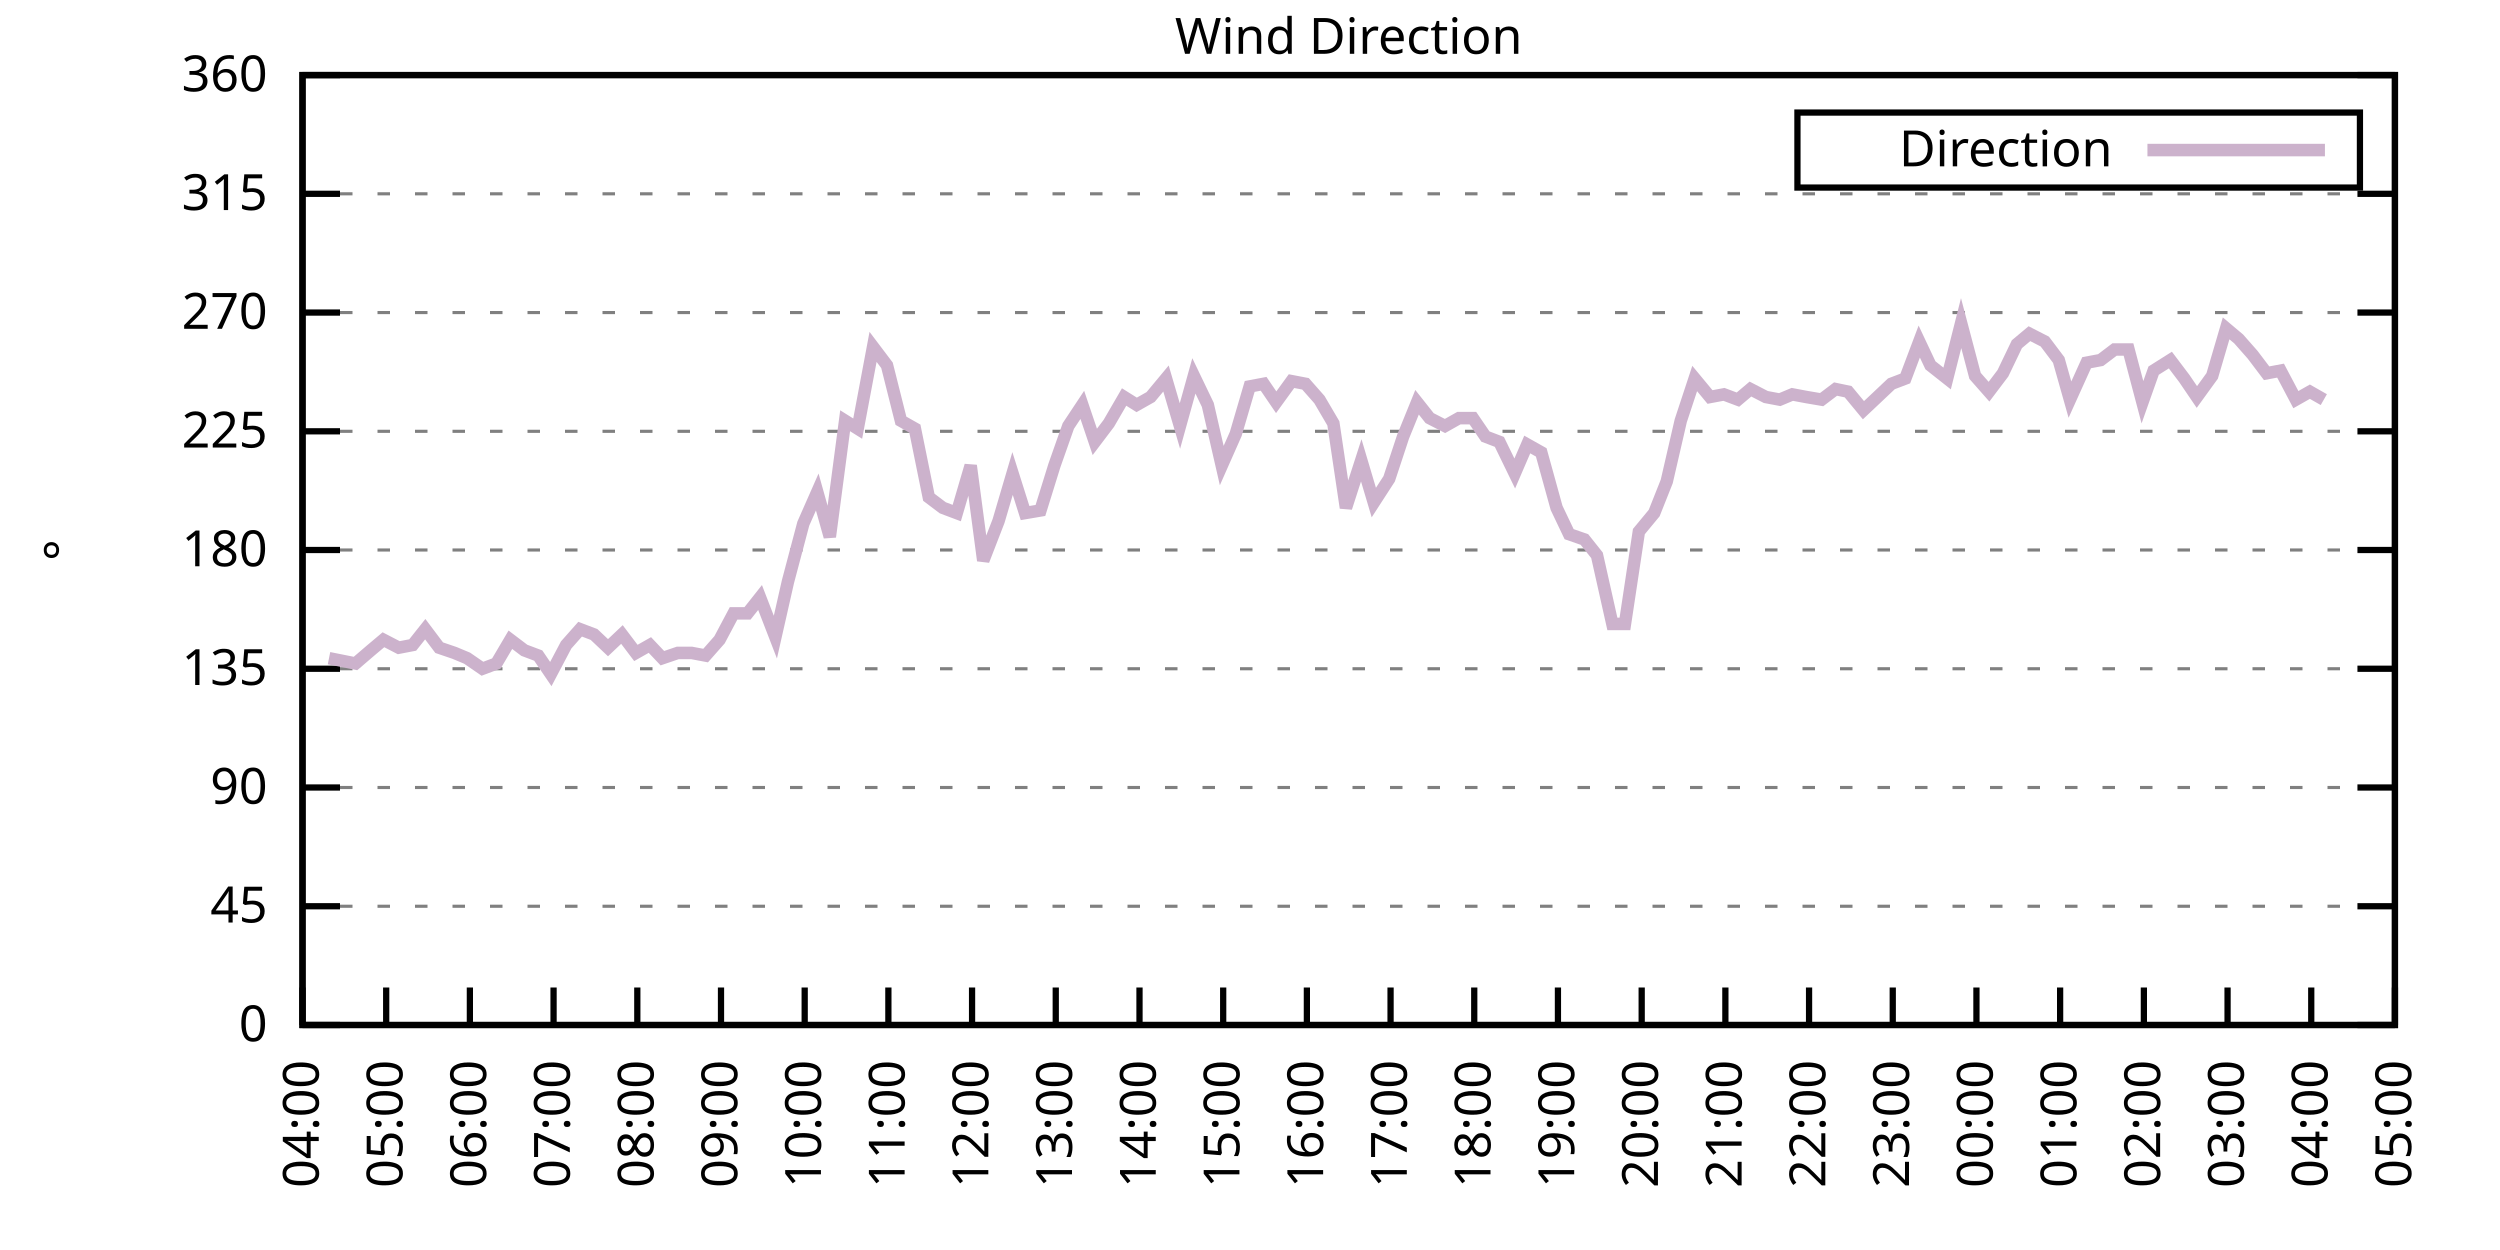
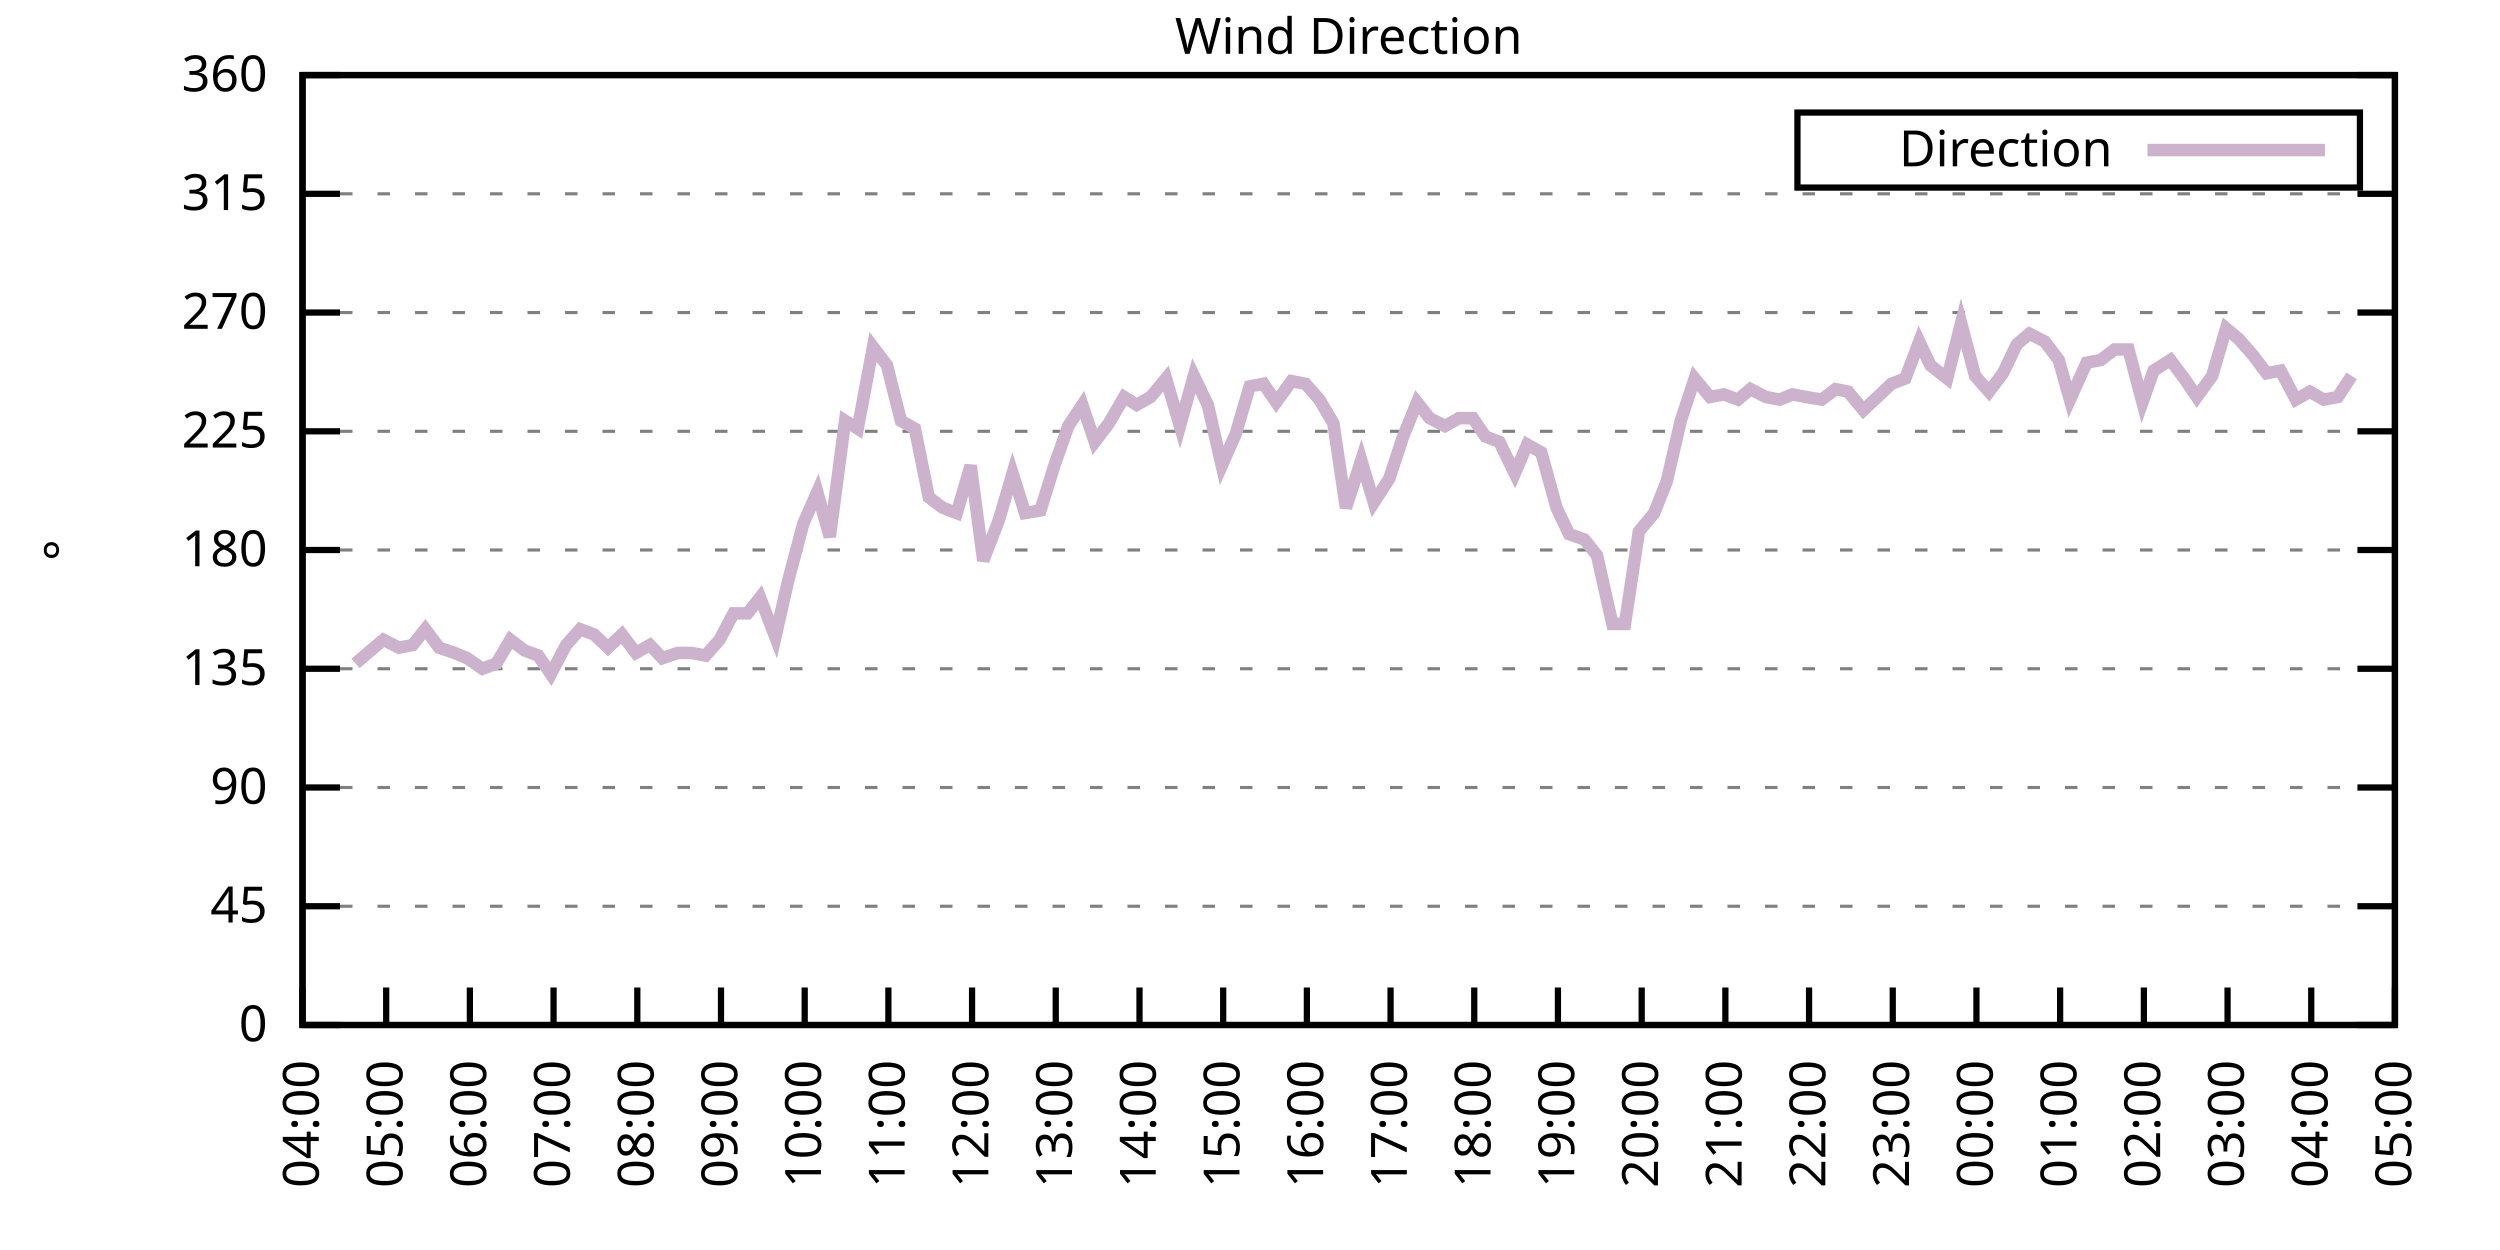
<svg xmlns="http://www.w3.org/2000/svg" xmlns:xlink="http://www.w3.org/1999/xlink" width="400" height="200" viewBox="0 0 400 200">
  <g id="gnuplot_canvas">
    <rect x="0" y="0" width="400" height="200" fill="none" />
    <defs>
      <circle id="gpDot" r="0.5" stroke-width="0.5" stroke="currentColor" />
      <path id="gpPt0" stroke-width="0.333" stroke="currentColor" d="M-1,0 h2 M0,-1 v2" />
      <path id="gpPt1" stroke-width="0.333" stroke="currentColor" d="M-1,-1 L1,1 M1,-1 L-1,1" />
      <path id="gpPt2" stroke-width="0.333" stroke="currentColor" d="M-1,0 L1,0 M0,-1 L0,1 M-1,-1 L1,1 M-1,1 L1,-1" />
      <rect id="gpPt3" stroke-width="0.333" stroke="currentColor" x="-1" y="-1" width="2" height="2" />
      <rect id="gpPt4" stroke-width="0.333" stroke="currentColor" fill="currentColor" x="-1" y="-1" width="2" height="2" />
      <circle id="gpPt5" stroke-width="0.333" stroke="currentColor" cx="0" cy="0" r="1" />
      <use xlink:href="#gpPt5" id="gpPt6" fill="currentColor" stroke="none" />
      <path id="gpPt7" stroke-width="0.333" stroke="currentColor" d="M0,-1.33 L-1.33,0.67 L1.33,0.67 z" />
      <use xlink:href="#gpPt7" id="gpPt8" fill="currentColor" stroke="none" />
      <use xlink:href="#gpPt7" id="gpPt9" stroke="currentColor" transform="rotate(180)" />
      <use xlink:href="#gpPt9" id="gpPt10" fill="currentColor" stroke="none" />
      <use xlink:href="#gpPt3" id="gpPt11" stroke="currentColor" transform="rotate(45)" />
      <use xlink:href="#gpPt11" id="gpPt12" fill="currentColor" stroke="none" />
      <path id="gpPt13" stroke-width="0.333" stroke="currentColor" d="M0,1.330 L1.265,0.411 L0.782,-1.067 L-0.782,-1.076 L-1.265,0.411 z" />
      <use xlink:href="#gpPt13" id="gpPt14" fill="currentColor" stroke="none" />
      <filter id="textbox" filterUnits="objectBoundingBox" x="0" y="0" height="1" width="1">
        <feFlood flood-color="white" flood-opacity="1" result="bgnd" />
        <feComposite in="SourceGraphic" in2="bgnd" operator="atop" />
      </filter>
      <filter id="greybox" filterUnits="objectBoundingBox" x="0" y="0" height="1" width="1">
        <feFlood flood-color="lightgrey" flood-opacity="1" result="grey" />
        <feComposite in="SourceGraphic" in2="grey" operator="atop" />
      </filter>
    </defs>
    <g fill="none" color="white" stroke="currentColor" stroke-width="1.00" stroke-linecap="butt" stroke-linejoin="miter">
</g>
    <g fill="none" color="black" stroke="currentColor" stroke-width="1.00" stroke-linecap="butt" stroke-linejoin="miter">
      <g stroke="none" shape-rendering="crispEdges">
        <polygon fill="rgb(255, 255, 255)" points="48.40,164.00 383.18,164.00 383.18,12.02 48.40,12.02 " />
      </g>
    </g>
    <g fill="none" color="black" stroke="currentColor" stroke-width="1.00" stroke-linecap="butt" stroke-linejoin="miter">
</g>
    <g fill="none" color="black" stroke="black" stroke-width="0.50" stroke-linecap="butt" stroke-linejoin="miter">
</g>
    <g fill="none" color="gray" stroke="currentColor" stroke-width="0.50" stroke-linecap="butt" stroke-linejoin="miter">
      <path stroke="gray" stroke-dasharray="2,4" class="gridline" d="M48.40,164.00 L383.19,164.00  " />
    </g>
    <g fill="none" color="gray" stroke="gray" stroke-width="1.00" stroke-linecap="butt" stroke-linejoin="miter">
</g>
    <g fill="none" color="black" stroke="currentColor" stroke-width="1.00" stroke-linecap="butt" stroke-linejoin="miter">
      <path stroke="black" d="M48.40,164.00 L54.40,164.00 M383.19,164.00 L377.19,164.00  " />
      <g transform="translate(42.80,166.60)" stroke="none" fill="black" font-family="Sans" font-size="8.00" text-anchor="end">
        <text>
          <tspan font-family="Sans"> 0</tspan>
        </text>
      </g>
    </g>
    <g fill="none" color="black" stroke="currentColor" stroke-width="1.00" stroke-linecap="butt" stroke-linejoin="miter">
</g>
    <g fill="none" color="black" stroke="black" stroke-width="0.50" stroke-linecap="butt" stroke-linejoin="miter">
</g>
    <g fill="none" color="gray" stroke="currentColor" stroke-width="0.50" stroke-linecap="butt" stroke-linejoin="miter">
      <path stroke="gray" stroke-dasharray="2,4" class="gridline" d="M48.40,145.00 L383.19,145.00  " />
    </g>
    <g fill="none" color="gray" stroke="gray" stroke-width="1.00" stroke-linecap="butt" stroke-linejoin="miter">
</g>
    <g fill="none" color="black" stroke="currentColor" stroke-width="1.00" stroke-linecap="butt" stroke-linejoin="miter">
      <path stroke="black" d="M48.40,145.00 L54.40,145.00 M383.19,145.00 L377.19,145.00  " />
      <g transform="translate(42.80,147.60)" stroke="none" fill="black" font-family="Sans" font-size="8.00" text-anchor="end">
        <text>
          <tspan font-family="Sans"> 45</tspan>
        </text>
      </g>
    </g>
    <g fill="none" color="black" stroke="currentColor" stroke-width="1.00" stroke-linecap="butt" stroke-linejoin="miter">
</g>
    <g fill="none" color="black" stroke="black" stroke-width="0.50" stroke-linecap="butt" stroke-linejoin="miter">
</g>
    <g fill="none" color="gray" stroke="currentColor" stroke-width="0.50" stroke-linecap="butt" stroke-linejoin="miter">
      <path stroke="gray" stroke-dasharray="2,4" class="gridline" d="M48.40,126.00 L383.19,126.00  " />
    </g>
    <g fill="none" color="gray" stroke="gray" stroke-width="1.00" stroke-linecap="butt" stroke-linejoin="miter">
</g>
    <g fill="none" color="black" stroke="currentColor" stroke-width="1.00" stroke-linecap="butt" stroke-linejoin="miter">
      <path stroke="black" d="M48.40,126.00 L54.40,126.00 M383.19,126.00 L377.19,126.00  " />
      <g transform="translate(42.80,128.60)" stroke="none" fill="black" font-family="Sans" font-size="8.00" text-anchor="end">
        <text>
          <tspan font-family="Sans"> 90</tspan>
        </text>
      </g>
    </g>
    <g fill="none" color="black" stroke="currentColor" stroke-width="1.00" stroke-linecap="butt" stroke-linejoin="miter">
</g>
    <g fill="none" color="black" stroke="black" stroke-width="0.50" stroke-linecap="butt" stroke-linejoin="miter">
</g>
    <g fill="none" color="gray" stroke="currentColor" stroke-width="0.50" stroke-linecap="butt" stroke-linejoin="miter">
      <path stroke="gray" stroke-dasharray="2,4" class="gridline" d="M48.40,107.00 L383.19,107.00  " />
    </g>
    <g fill="none" color="gray" stroke="gray" stroke-width="1.00" stroke-linecap="butt" stroke-linejoin="miter">
</g>
    <g fill="none" color="black" stroke="currentColor" stroke-width="1.00" stroke-linecap="butt" stroke-linejoin="miter">
      <path stroke="black" d="M48.40,107.00 L54.40,107.00 M383.19,107.00 L377.19,107.00  " />
      <g transform="translate(42.80,109.60)" stroke="none" fill="black" font-family="Sans" font-size="8.00" text-anchor="end">
        <text>
          <tspan font-family="Sans"> 135</tspan>
        </text>
      </g>
    </g>
    <g fill="none" color="black" stroke="currentColor" stroke-width="1.00" stroke-linecap="butt" stroke-linejoin="miter">
</g>
    <g fill="none" color="black" stroke="black" stroke-width="0.50" stroke-linecap="butt" stroke-linejoin="miter">
</g>
    <g fill="none" color="gray" stroke="currentColor" stroke-width="0.50" stroke-linecap="butt" stroke-linejoin="miter">
      <path stroke="gray" stroke-dasharray="2,4" class="gridline" d="M48.40,88.00 L383.19,88.00  " />
    </g>
    <g fill="none" color="gray" stroke="gray" stroke-width="1.00" stroke-linecap="butt" stroke-linejoin="miter">
</g>
    <g fill="none" color="black" stroke="currentColor" stroke-width="1.00" stroke-linecap="butt" stroke-linejoin="miter">
      <path stroke="black" d="M48.40,88.00 L54.40,88.00 M383.19,88.00 L377.19,88.00  " />
      <g transform="translate(42.80,90.60)" stroke="none" fill="black" font-family="Sans" font-size="8.00" text-anchor="end">
        <text>
          <tspan font-family="Sans"> 180</tspan>
        </text>
      </g>
    </g>
    <g fill="none" color="black" stroke="currentColor" stroke-width="1.00" stroke-linecap="butt" stroke-linejoin="miter">
</g>
    <g fill="none" color="black" stroke="black" stroke-width="0.50" stroke-linecap="butt" stroke-linejoin="miter">
</g>
    <g fill="none" color="gray" stroke="currentColor" stroke-width="0.50" stroke-linecap="butt" stroke-linejoin="miter">
      <path stroke="gray" stroke-dasharray="2,4" class="gridline" d="M48.40,69.01 L383.19,69.01  " />
    </g>
    <g fill="none" color="gray" stroke="gray" stroke-width="1.00" stroke-linecap="butt" stroke-linejoin="miter">
</g>
    <g fill="none" color="black" stroke="currentColor" stroke-width="1.00" stroke-linecap="butt" stroke-linejoin="miter">
      <path stroke="black" d="M48.40,69.01 L54.40,69.01 M383.19,69.01 L377.19,69.01  " />
      <g transform="translate(42.80,71.61)" stroke="none" fill="black" font-family="Sans" font-size="8.00" text-anchor="end">
        <text>
          <tspan font-family="Sans"> 225</tspan>
        </text>
      </g>
    </g>
    <g fill="none" color="black" stroke="currentColor" stroke-width="1.00" stroke-linecap="butt" stroke-linejoin="miter">
</g>
    <g fill="none" color="black" stroke="black" stroke-width="0.50" stroke-linecap="butt" stroke-linejoin="miter">
</g>
    <g fill="none" color="gray" stroke="currentColor" stroke-width="0.50" stroke-linecap="butt" stroke-linejoin="miter">
      <path stroke="gray" stroke-dasharray="2,4" class="gridline" d="M48.40,50.01 L383.19,50.01  " />
    </g>
    <g fill="none" color="gray" stroke="gray" stroke-width="1.00" stroke-linecap="butt" stroke-linejoin="miter">
</g>
    <g fill="none" color="black" stroke="currentColor" stroke-width="1.00" stroke-linecap="butt" stroke-linejoin="miter">
      <path stroke="black" d="M48.40,50.01 L54.40,50.01 M383.19,50.01 L377.19,50.01  " />
      <g transform="translate(42.80,52.61)" stroke="none" fill="black" font-family="Sans" font-size="8.00" text-anchor="end">
        <text>
          <tspan font-family="Sans"> 270</tspan>
        </text>
      </g>
    </g>
    <g fill="none" color="black" stroke="currentColor" stroke-width="1.00" stroke-linecap="butt" stroke-linejoin="miter">
</g>
    <g fill="none" color="black" stroke="black" stroke-width="0.50" stroke-linecap="butt" stroke-linejoin="miter">
</g>
    <g fill="none" color="gray" stroke="currentColor" stroke-width="0.50" stroke-linecap="butt" stroke-linejoin="miter">
      <path stroke="gray" stroke-dasharray="2,4" class="gridline" d="M48.40,31.01 L383.19,31.01  " />
    </g>
    <g fill="none" color="gray" stroke="gray" stroke-width="1.00" stroke-linecap="butt" stroke-linejoin="miter">
</g>
    <g fill="none" color="black" stroke="currentColor" stroke-width="1.00" stroke-linecap="butt" stroke-linejoin="miter">
      <path stroke="black" d="M48.40,31.01 L54.40,31.01 M383.19,31.01 L377.19,31.01  " />
      <g transform="translate(42.80,33.61)" stroke="none" fill="black" font-family="Sans" font-size="8.00" text-anchor="end">
        <text>
          <tspan font-family="Sans"> 315</tspan>
        </text>
      </g>
    </g>
    <g fill="none" color="black" stroke="currentColor" stroke-width="1.00" stroke-linecap="butt" stroke-linejoin="miter">
</g>
    <g fill="none" color="black" stroke="black" stroke-width="0.50" stroke-linecap="butt" stroke-linejoin="miter">
</g>
    <g fill="none" color="gray" stroke="currentColor" stroke-width="0.50" stroke-linecap="butt" stroke-linejoin="miter">
      <path stroke="gray" stroke-dasharray="2,4" class="gridline" d="M48.40,12.01 L383.19,12.01  " />
    </g>
    <g fill="none" color="gray" stroke="gray" stroke-width="1.00" stroke-linecap="butt" stroke-linejoin="miter">
</g>
    <g fill="none" color="black" stroke="currentColor" stroke-width="1.00" stroke-linecap="butt" stroke-linejoin="miter">
      <path stroke="black" d="M48.40,12.01 L54.40,12.01 M383.19,12.01 L377.19,12.01  " />
      <g transform="translate(42.80,14.61)" stroke="none" fill="black" font-family="Sans" font-size="8.00" text-anchor="end">
        <text>
          <tspan font-family="Sans"> 360</tspan>
        </text>
      </g>
    </g>
    <g fill="none" color="black" stroke="currentColor" stroke-width="1.00" stroke-linecap="butt" stroke-linejoin="miter">
      <path stroke="black" d="M48.40,164.00 L48.40,158.00  " />
      <g transform="translate(51.00,169.60) rotate(270.00)" stroke="none" fill="black" font-family="Sans" font-size="8.00" text-anchor="end">
        <text>
          <tspan font-family="Sans">04:00</tspan>
        </text>
      </g>
    </g>
    <g fill="none" color="black" stroke="currentColor" stroke-width="1.00" stroke-linecap="butt" stroke-linejoin="miter">
      <path stroke="black" d="M61.79,164.00 L61.79,158.00  " />
      <g transform="translate(64.39,169.60) rotate(270.00)" stroke="none" fill="black" font-family="Sans" font-size="8.00" text-anchor="end">
        <text>
          <tspan font-family="Sans">05:00</tspan>
        </text>
      </g>
    </g>
    <g fill="none" color="black" stroke="currentColor" stroke-width="1.00" stroke-linecap="butt" stroke-linejoin="miter">
      <path stroke="black" d="M75.18,164.00 L75.18,158.00  " />
      <g transform="translate(77.78,169.60) rotate(270.00)" stroke="none" fill="black" font-family="Sans" font-size="8.00" text-anchor="end">
        <text>
          <tspan font-family="Sans">06:00</tspan>
        </text>
      </g>
    </g>
    <g fill="none" color="black" stroke="currentColor" stroke-width="1.00" stroke-linecap="butt" stroke-linejoin="miter">
      <path stroke="black" d="M88.57,164.00 L88.57,158.00  " />
      <g transform="translate(91.17,169.60) rotate(270.00)" stroke="none" fill="black" font-family="Sans" font-size="8.00" text-anchor="end">
        <text>
          <tspan font-family="Sans">07:00</tspan>
        </text>
      </g>
    </g>
    <g fill="none" color="black" stroke="currentColor" stroke-width="1.00" stroke-linecap="butt" stroke-linejoin="miter">
      <path stroke="black" d="M101.97,164.00 L101.97,158.00  " />
      <g transform="translate(104.57,169.60) rotate(270.00)" stroke="none" fill="black" font-family="Sans" font-size="8.00" text-anchor="end">
        <text>
          <tspan font-family="Sans">08:00</tspan>
        </text>
      </g>
    </g>
    <g fill="none" color="black" stroke="currentColor" stroke-width="1.00" stroke-linecap="butt" stroke-linejoin="miter">
      <path stroke="black" d="M115.36,164.00 L115.36,158.00  " />
      <g transform="translate(117.96,169.60) rotate(270.00)" stroke="none" fill="black" font-family="Sans" font-size="8.00" text-anchor="end">
        <text>
          <tspan font-family="Sans">09:00</tspan>
        </text>
      </g>
    </g>
    <g fill="none" color="black" stroke="currentColor" stroke-width="1.00" stroke-linecap="butt" stroke-linejoin="miter">
      <path stroke="black" d="M128.75,164.00 L128.75,158.00  " />
      <g transform="translate(131.35,169.60) rotate(270.00)" stroke="none" fill="black" font-family="Sans" font-size="8.00" text-anchor="end">
        <text>
          <tspan font-family="Sans">10:00</tspan>
        </text>
      </g>
    </g>
    <g fill="none" color="black" stroke="currentColor" stroke-width="1.00" stroke-linecap="butt" stroke-linejoin="miter">
      <path stroke="black" d="M142.14,164.00 L142.14,158.00  " />
      <g transform="translate(144.74,169.60) rotate(270.00)" stroke="none" fill="black" font-family="Sans" font-size="8.00" text-anchor="end">
        <text>
          <tspan font-family="Sans">11:00</tspan>
        </text>
      </g>
    </g>
    <g fill="none" color="black" stroke="currentColor" stroke-width="1.00" stroke-linecap="butt" stroke-linejoin="miter">
      <path stroke="black" d="M155.53,164.00 L155.53,158.00  " />
      <g transform="translate(158.13,169.60) rotate(270.00)" stroke="none" fill="black" font-family="Sans" font-size="8.00" text-anchor="end">
        <text>
          <tspan font-family="Sans">12:00</tspan>
        </text>
      </g>
    </g>
    <g fill="none" color="black" stroke="currentColor" stroke-width="1.00" stroke-linecap="butt" stroke-linejoin="miter">
      <path stroke="black" d="M168.92,164.00 L168.92,158.00  " />
      <g transform="translate(171.52,169.60) rotate(270.00)" stroke="none" fill="black" font-family="Sans" font-size="8.00" text-anchor="end">
        <text>
          <tspan font-family="Sans">13:00</tspan>
        </text>
      </g>
    </g>
    <g fill="none" color="black" stroke="currentColor" stroke-width="1.00" stroke-linecap="butt" stroke-linejoin="miter">
      <path stroke="black" d="M182.32,164.00 L182.32,158.00  " />
      <g transform="translate(184.92,169.60) rotate(270.00)" stroke="none" fill="black" font-family="Sans" font-size="8.00" text-anchor="end">
        <text>
          <tspan font-family="Sans">14:00</tspan>
        </text>
      </g>
    </g>
    <g fill="none" color="black" stroke="currentColor" stroke-width="1.00" stroke-linecap="butt" stroke-linejoin="miter">
      <path stroke="black" d="M195.71,164.00 L195.71,158.00  " />
      <g transform="translate(198.31,169.60) rotate(270.00)" stroke="none" fill="black" font-family="Sans" font-size="8.00" text-anchor="end">
        <text>
          <tspan font-family="Sans">15:00</tspan>
        </text>
      </g>
    </g>
    <g fill="none" color="black" stroke="currentColor" stroke-width="1.00" stroke-linecap="butt" stroke-linejoin="miter">
      <path stroke="black" d="M209.10,164.00 L209.10,158.00  " />
      <g transform="translate(211.70,169.60) rotate(270.00)" stroke="none" fill="black" font-family="Sans" font-size="8.00" text-anchor="end">
        <text>
          <tspan font-family="Sans">16:00</tspan>
        </text>
      </g>
    </g>
    <g fill="none" color="black" stroke="currentColor" stroke-width="1.00" stroke-linecap="butt" stroke-linejoin="miter">
      <path stroke="black" d="M222.49,164.00 L222.49,158.00  " />
      <g transform="translate(225.09,169.60) rotate(270.00)" stroke="none" fill="black" font-family="Sans" font-size="8.00" text-anchor="end">
        <text>
          <tspan font-family="Sans">17:00</tspan>
        </text>
      </g>
    </g>
    <g fill="none" color="black" stroke="currentColor" stroke-width="1.00" stroke-linecap="butt" stroke-linejoin="miter">
      <path stroke="black" d="M235.88,164.00 L235.88,158.00  " />
      <g transform="translate(238.48,169.60) rotate(270.00)" stroke="none" fill="black" font-family="Sans" font-size="8.00" text-anchor="end">
        <text>
          <tspan font-family="Sans">18:00</tspan>
        </text>
      </g>
    </g>
    <g fill="none" color="black" stroke="currentColor" stroke-width="1.00" stroke-linecap="butt" stroke-linejoin="miter">
      <path stroke="black" d="M249.27,164.00 L249.27,158.00  " />
      <g transform="translate(251.87,169.60) rotate(270.00)" stroke="none" fill="black" font-family="Sans" font-size="8.00" text-anchor="end">
        <text>
          <tspan font-family="Sans">19:00</tspan>
        </text>
      </g>
    </g>
    <g fill="none" color="black" stroke="currentColor" stroke-width="1.00" stroke-linecap="butt" stroke-linejoin="miter">
      <path stroke="black" d="M262.67,164.00 L262.67,158.00  " />
      <g transform="translate(265.27,169.60) rotate(270.00)" stroke="none" fill="black" font-family="Sans" font-size="8.00" text-anchor="end">
        <text>
          <tspan font-family="Sans">20:00</tspan>
        </text>
      </g>
    </g>
    <g fill="none" color="black" stroke="currentColor" stroke-width="1.00" stroke-linecap="butt" stroke-linejoin="miter">
      <path stroke="black" d="M276.06,164.00 L276.06,158.00  " />
      <g transform="translate(278.66,169.60) rotate(270.00)" stroke="none" fill="black" font-family="Sans" font-size="8.00" text-anchor="end">
        <text>
          <tspan font-family="Sans">21:00</tspan>
        </text>
      </g>
    </g>
    <g fill="none" color="black" stroke="currentColor" stroke-width="1.00" stroke-linecap="butt" stroke-linejoin="miter">
      <path stroke="black" d="M289.45,164.00 L289.45,158.00  " />
      <g transform="translate(292.05,169.60) rotate(270.00)" stroke="none" fill="black" font-family="Sans" font-size="8.00" text-anchor="end">
        <text>
          <tspan font-family="Sans">22:00</tspan>
        </text>
      </g>
    </g>
    <g fill="none" color="black" stroke="currentColor" stroke-width="1.00" stroke-linecap="butt" stroke-linejoin="miter">
      <path stroke="black" d="M302.84,164.00 L302.84,158.00  " />
      <g transform="translate(305.44,169.60) rotate(270.00)" stroke="none" fill="black" font-family="Sans" font-size="8.00" text-anchor="end">
        <text>
          <tspan font-family="Sans">23:00</tspan>
        </text>
      </g>
    </g>
    <g fill="none" color="black" stroke="currentColor" stroke-width="1.00" stroke-linecap="butt" stroke-linejoin="miter">
      <path stroke="black" d="M316.23,164.00 L316.23,158.00  " />
      <g transform="translate(318.83,169.60) rotate(270.00)" stroke="none" fill="black" font-family="Sans" font-size="8.00" text-anchor="end">
        <text>
          <tspan font-family="Sans">00:00</tspan>
        </text>
      </g>
    </g>
    <g fill="none" color="black" stroke="currentColor" stroke-width="1.00" stroke-linecap="butt" stroke-linejoin="miter">
      <path stroke="black" d="M329.62,164.00 L329.62,158.00  " />
      <g transform="translate(332.22,169.60) rotate(270.00)" stroke="none" fill="black" font-family="Sans" font-size="8.00" text-anchor="end">
        <text>
          <tspan font-family="Sans">01:00</tspan>
        </text>
      </g>
    </g>
    <g fill="none" color="black" stroke="currentColor" stroke-width="1.00" stroke-linecap="butt" stroke-linejoin="miter">
      <path stroke="black" d="M343.02,164.00 L343.02,158.00  " />
      <g transform="translate(345.62,169.60) rotate(270.00)" stroke="none" fill="black" font-family="Sans" font-size="8.00" text-anchor="end">
        <text>
          <tspan font-family="Sans">02:00</tspan>
        </text>
      </g>
    </g>
    <g fill="none" color="black" stroke="currentColor" stroke-width="1.00" stroke-linecap="butt" stroke-linejoin="miter">
      <path stroke="black" d="M356.41,164.00 L356.41,158.00  " />
      <g transform="translate(359.01,169.60) rotate(270.00)" stroke="none" fill="black" font-family="Sans" font-size="8.00" text-anchor="end">
        <text>
          <tspan font-family="Sans">03:00</tspan>
        </text>
      </g>
    </g>
    <g fill="none" color="black" stroke="currentColor" stroke-width="1.00" stroke-linecap="butt" stroke-linejoin="miter">
      <path stroke="black" d="M369.80,164.00 L369.80,158.00  " />
      <g transform="translate(372.40,169.60) rotate(270.00)" stroke="none" fill="black" font-family="Sans" font-size="8.00" text-anchor="end">
        <text>
          <tspan font-family="Sans">04:00</tspan>
        </text>
      </g>
    </g>
    <g fill="none" color="black" stroke="currentColor" stroke-width="1.00" stroke-linecap="butt" stroke-linejoin="miter">
      <path stroke="black" d="M383.19,164.00 L383.19,158.00  " />
      <g transform="translate(385.79,169.60) rotate(270.00)" stroke="none" fill="black" font-family="Sans" font-size="8.00" text-anchor="end">
        <text>
          <tspan font-family="Sans">05:00</tspan>
        </text>
      </g>
    </g>
    <g fill="none" color="black" stroke="currentColor" stroke-width="1.00" stroke-linecap="butt" stroke-linejoin="miter">
</g>
    <g fill="none" color="black" stroke="currentColor" stroke-width="1.00" stroke-linecap="butt" stroke-linejoin="miter">
      <path stroke="black" d="M48.40,12.01 L48.40,164.00 L383.19,164.00 L383.19,12.01 L48.40,12.01 Z  " />
    </g>
    <g fill="none" color="black" stroke="currentColor" stroke-width="1.00" stroke-linecap="butt" stroke-linejoin="miter">
</g>
    <g fill="none" color="black" stroke="currentColor" stroke-width="1.00" stroke-linecap="butt" stroke-linejoin="miter">
      <path stroke="black" d="M287.59,30.01 L287.59,18.01 L377.59,18.01 L377.59,30.01 L287.59,30.01 Z  " />
    </g>
    <g id="Wind_direction_plot_1">
      <g fill="none" color="white" stroke="black" stroke-width="2.00" stroke-linecap="butt" stroke-linejoin="miter">
</g>
      <g fill="none" color="black" stroke="currentColor" stroke-width="2.00" stroke-linecap="butt" stroke-linejoin="miter">
        <g transform="translate(337.99,26.61)" stroke="none" fill="black" font-family="Sans" font-size="8.00" text-anchor="end">
          <text>
            <tspan font-family="Sans">Direction</tspan>
          </text>
        </g>
      </g>
      <g fill="none" color="black" stroke="currentColor" stroke-width="2.00" stroke-linecap="butt" stroke-linejoin="miter">
-         <path stroke="rgb(204, 178, 204)" d="M343.59,24.01 L371.99,24.01 M52.64,105.31 L56.88,106.16 L59.34,104.05 L61.35,102.36 L63.80,103.63 L66.03,103.20   L68.04,100.67 L70.27,103.63 L72.73,104.47 L74.74,105.31 L77.19,107.00 L79.42,106.16 L81.66,102.36 L83.89,104.05   L86.12,104.89 L88.13,107.85 L90.58,103.20 L92.82,100.67 L95.05,101.52 L97.28,103.63 L99.51,101.52 L101.74,104.47   L103.98,103.20 L105.98,105.31 L108.44,104.47 L110.67,104.47 L112.90,104.89 L115.13,102.36 L117.37,98.14 L119.60,98.14   L121.61,95.60 L124.06,101.94 L126.07,93.07 L128.53,83.78 L130.76,78.72 L132.77,85.89 L135.22,67.32 L137.23,68.58   L139.69,55.50 L141.92,58.45 L144.15,67.32 L146.38,68.58 L148.61,79.56 L150.85,81.25 L153.08,82.09 L155.31,74.49   L157.32,89.69 L159.77,83.36 L162.01,75.76 L164.01,82.09 L166.47,81.67 L168.70,74.49 L170.93,68.16 L173.17,64.78   L175.17,70.70 L177.41,67.74 L179.86,63.52 L181.87,64.78 L184.10,63.52 L186.56,60.56 L188.79,68.16 L191.02,60.14   L193.25,64.78 L195.48,74.49 L197.72,69.43 L199.95,61.83 L202.18,61.41 L204.19,64.36 L206.64,60.98 L208.88,61.41   L211.11,63.94 L213.34,67.74 L215.35,81.25 L217.80,73.65 L219.81,80.41 L222.27,76.61 L224.50,69.85 L226.73,64.36   L228.74,66.90 L231.20,68.16 L233.43,66.90 L235.66,66.90 L237.67,69.85 L239.90,70.70 L242.36,75.76 L244.36,71.12   L246.60,72.38 L249.05,81.25 L251.06,85.47 L253.51,86.32 L255.52,88.85 L257.98,99.83 L259.99,99.83 L262.22,85.05   L264.67,82.09 L266.68,77.03 L268.92,67.32 L271.15,60.56 L273.60,63.52 L275.83,63.10 L278.07,63.94 L280.07,62.25   L282.53,63.52 L284.76,63.94 L286.77,63.10 L289.00,63.52 L291.46,63.94 L293.69,62.25 L295.70,62.67 L298.15,65.63   L300.39,63.52 L302.62,61.41 L304.85,60.56 L307.08,54.65 L308.87,58.45 L311.54,60.56 L313.78,51.70 L316.01,60.14   L318.24,62.67 L320.47,59.72 L322.70,55.07 L324.71,53.39 L327.17,54.65 L329.40,57.61 L331.19,63.94 L333.86,58.03   L336.10,57.61 L338.33,55.92 L340.56,55.92 L342.79,64.36 L344.58,59.30 L347.26,57.61 L349.49,60.56 L351.50,63.52   L353.95,60.14 L356.18,52.54 L358.19,54.23 L360.42,56.76 L362.66,59.72 L364.89,59.30 L367.34,63.94 L369.58,62.67   L371.81,63.94  " />
+         <path stroke="rgb(204, 178, 204)" d="M343.59,24.01 L371.99,24.01 M56.88,106.16 L59.34,104.05 L61.35,102.36 L63.80,103.63 L66.03,103.20 L68.04,100.67   L70.27,103.63 L72.73,104.47 L74.74,105.31 L77.19,107.00 L79.42,106.16 L81.66,102.36 L83.89,104.05 L86.12,104.89   L88.13,107.85 L90.58,103.20 L92.82,100.67 L95.05,101.52 L97.28,103.63 L99.51,101.52 L101.74,104.47 L103.98,103.20   L105.98,105.31 L108.44,104.47 L110.67,104.47 L112.90,104.89 L115.13,102.36 L117.37,98.14 L119.60,98.14 L121.61,95.60   L124.06,101.94 L126.07,93.07 L128.53,83.78 L130.76,78.72 L132.77,85.89 L135.22,67.32 L137.23,68.58 L139.69,55.50   L141.92,58.45 L144.15,67.32 L146.38,68.58 L148.61,79.56 L150.85,81.25 L153.08,82.09 L155.31,74.49 L157.32,89.69   L159.77,83.36 L162.01,75.76 L164.01,82.09 L166.47,81.67 L168.70,74.49 L170.93,68.16 L173.17,64.78 L175.17,70.70   L177.41,67.74 L179.86,63.52 L181.87,64.78 L184.10,63.52 L186.56,60.56 L188.79,68.16 L191.02,60.14 L193.25,64.78   L195.48,74.49 L197.72,69.43 L199.95,61.83 L202.18,61.41 L204.19,64.36 L206.64,60.98 L208.88,61.41 L211.11,63.94   L213.34,67.74 L215.35,81.25 L217.80,73.65 L219.81,80.41 L222.27,76.61 L224.50,69.85 L226.73,64.36 L228.74,66.90   L231.20,68.16 L233.43,66.90 L235.66,66.90 L237.67,69.85 L239.90,70.70 L242.36,75.76 L244.36,71.12 L246.60,72.38   L249.05,81.25 L251.06,85.47 L253.51,86.32 L255.52,88.85 L257.98,99.83 L259.99,99.83 L262.22,85.05 L264.67,82.09   L266.68,77.03 L268.92,67.32 L271.15,60.56 L273.60,63.52 L275.83,63.10 L278.07,63.94 L280.07,62.25 L282.53,63.52   L284.76,63.94 L286.77,63.10 L289.00,63.52 L291.46,63.94 L293.69,62.25 L295.70,62.67 L298.15,65.63 L300.39,63.52   L302.62,61.41 L304.85,60.56 L307.08,54.65 L308.87,58.45 L311.54,60.56 L313.78,51.70 L316.01,60.14 L318.24,62.67   L320.47,59.72 L322.70,55.07 L324.71,53.39 L327.17,54.65 L329.40,57.61 L331.19,63.94 L333.86,58.03 L336.10,57.61   L338.33,55.92 L340.56,55.92 L342.79,64.36 L344.58,59.30 L347.26,57.61 L349.49,60.56 L351.50,63.52 L353.95,60.14   L356.18,52.54 L358.19,54.23 L360.42,56.76 L362.66,59.72 L364.89,59.30 L367.34,63.94 L369.58,62.67 L371.81,63.94   L374.04,63.52 L376.27,60.14  " />
      </g>
    </g>
    <g fill="none" color="black" stroke="currentColor" stroke-width="2.00" stroke-linecap="butt" stroke-linejoin="miter">
</g>
    <g fill="none" color="black" stroke="black" stroke-width="1.00" stroke-linecap="butt" stroke-linejoin="miter">
</g>
    <g fill="none" color="black" stroke="currentColor" stroke-width="1.00" stroke-linecap="butt" stroke-linejoin="miter">
      <path stroke="black" d="M48.40,12.01 L48.40,164.00 L383.19,164.00 L383.19,12.01 L48.40,12.01 Z  " />
      <g transform="translate(12.80,88.01) rotate(270.00)" stroke="none" fill="black" font-family="Sans" font-size="8.00" text-anchor="middle">
        <text>
          <tspan font-family="Sans">°</tspan>
        </text>
      </g>
    </g>
    <g fill="none" color="black" stroke="currentColor" stroke-width="1.00" stroke-linecap="butt" stroke-linejoin="miter">
</g>
    <g fill="none" color="black" stroke="currentColor" stroke-width="1.00" stroke-linecap="butt" stroke-linejoin="miter">
      <g transform="translate(215.79,8.61)" stroke="none" fill="black" font-family="Sans" font-size="8.00" text-anchor="middle">
        <text>
          <tspan font-family="Sans">Wind Direction</tspan>
        </text>
      </g>
    </g>
    <g fill="none" color="black" stroke="currentColor" stroke-width="1.00" stroke-linecap="butt" stroke-linejoin="miter">
</g>
  </g>
</svg>
